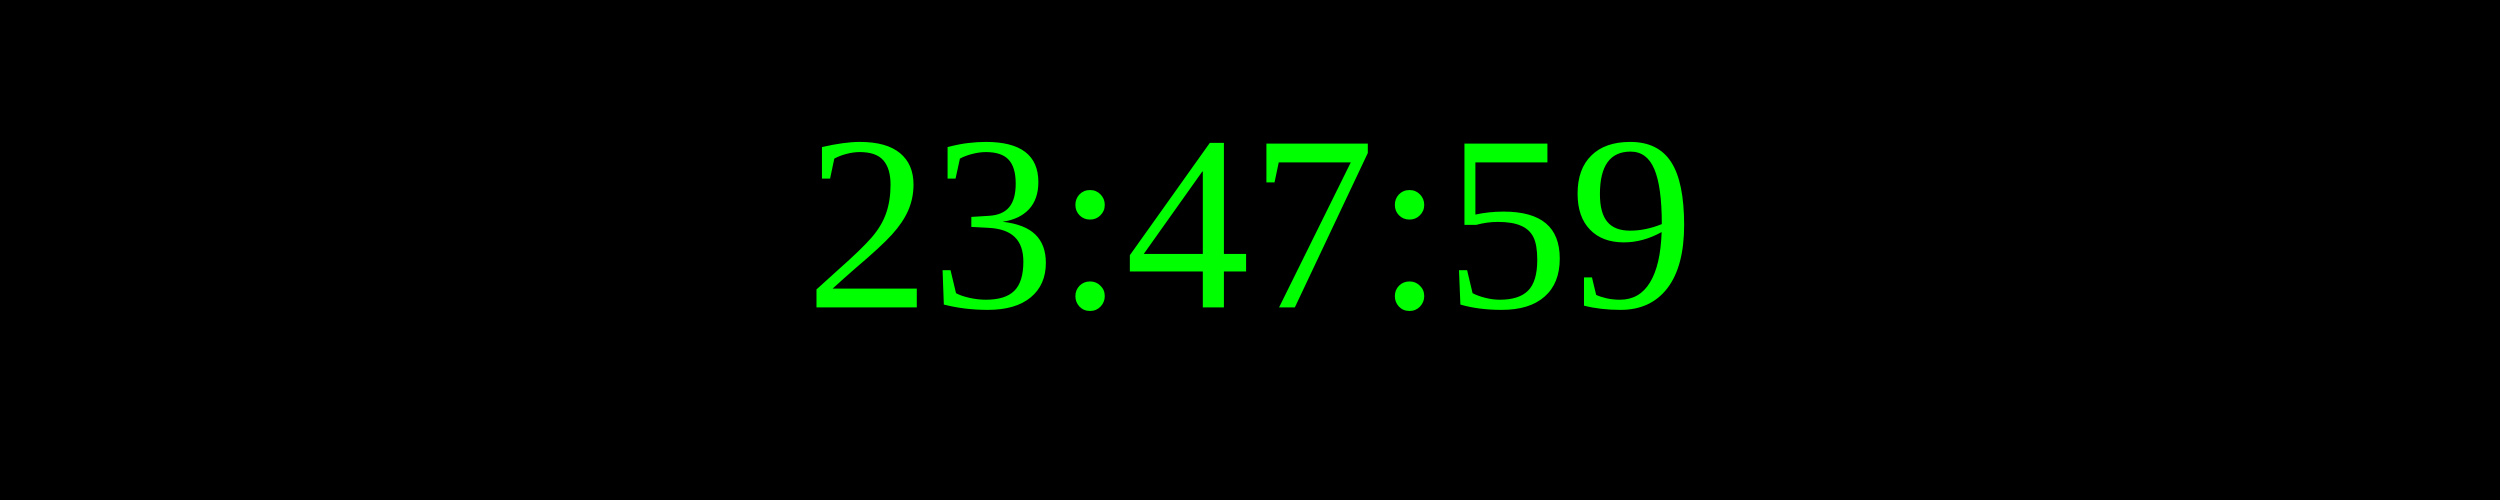
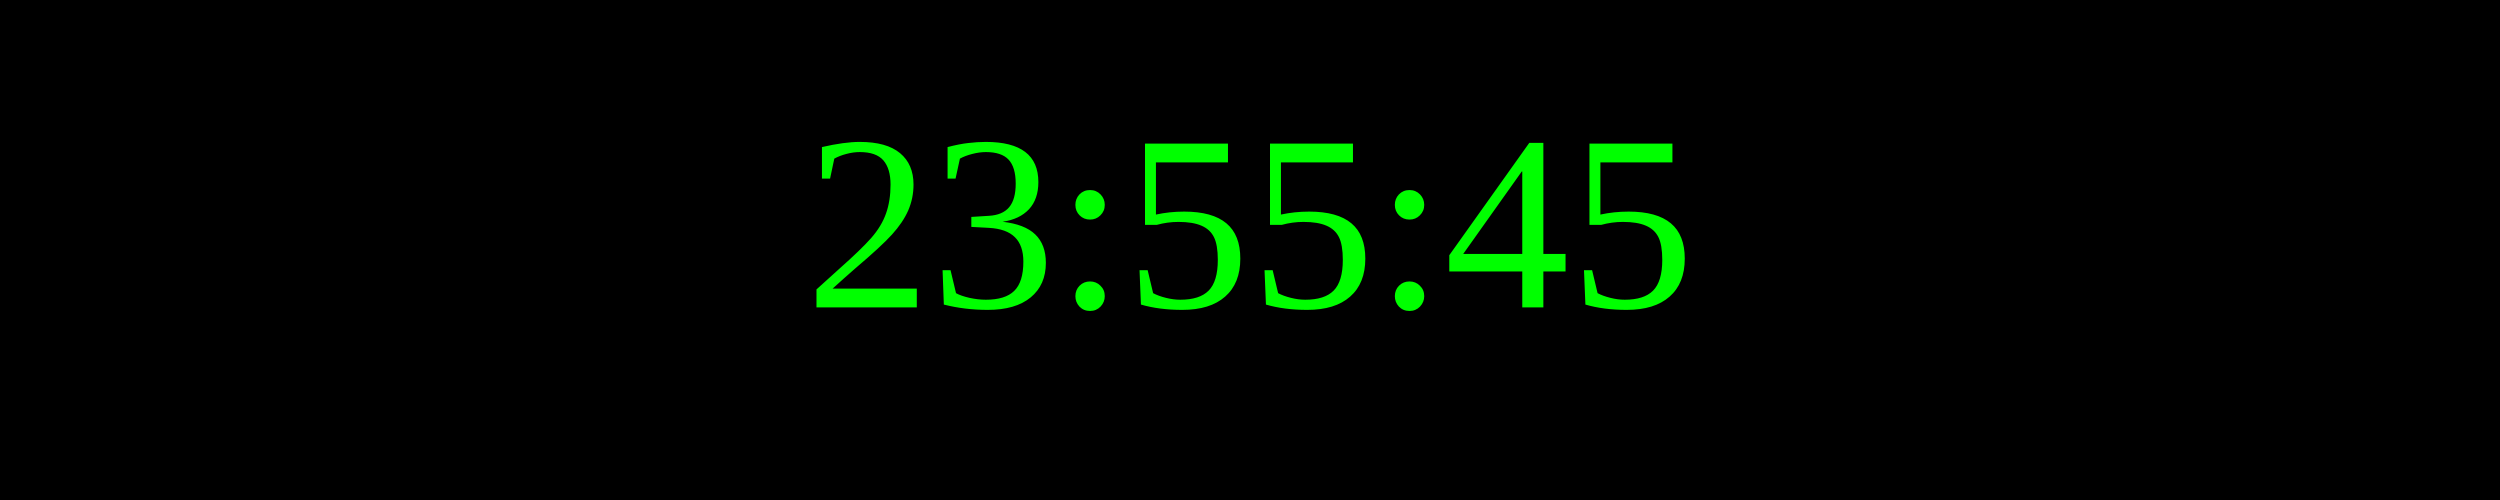
<svg xmlns="http://www.w3.org/2000/svg" width="250" height="50">
  <rect width="100%" height="100%" fill="black" />
  <text x="50%" y="50%" font-size="25" fill="lime" text-anchor="middle" dominant-baseline="middle">
- 23:47:59
+ 23:55:45
</text>
</svg>
